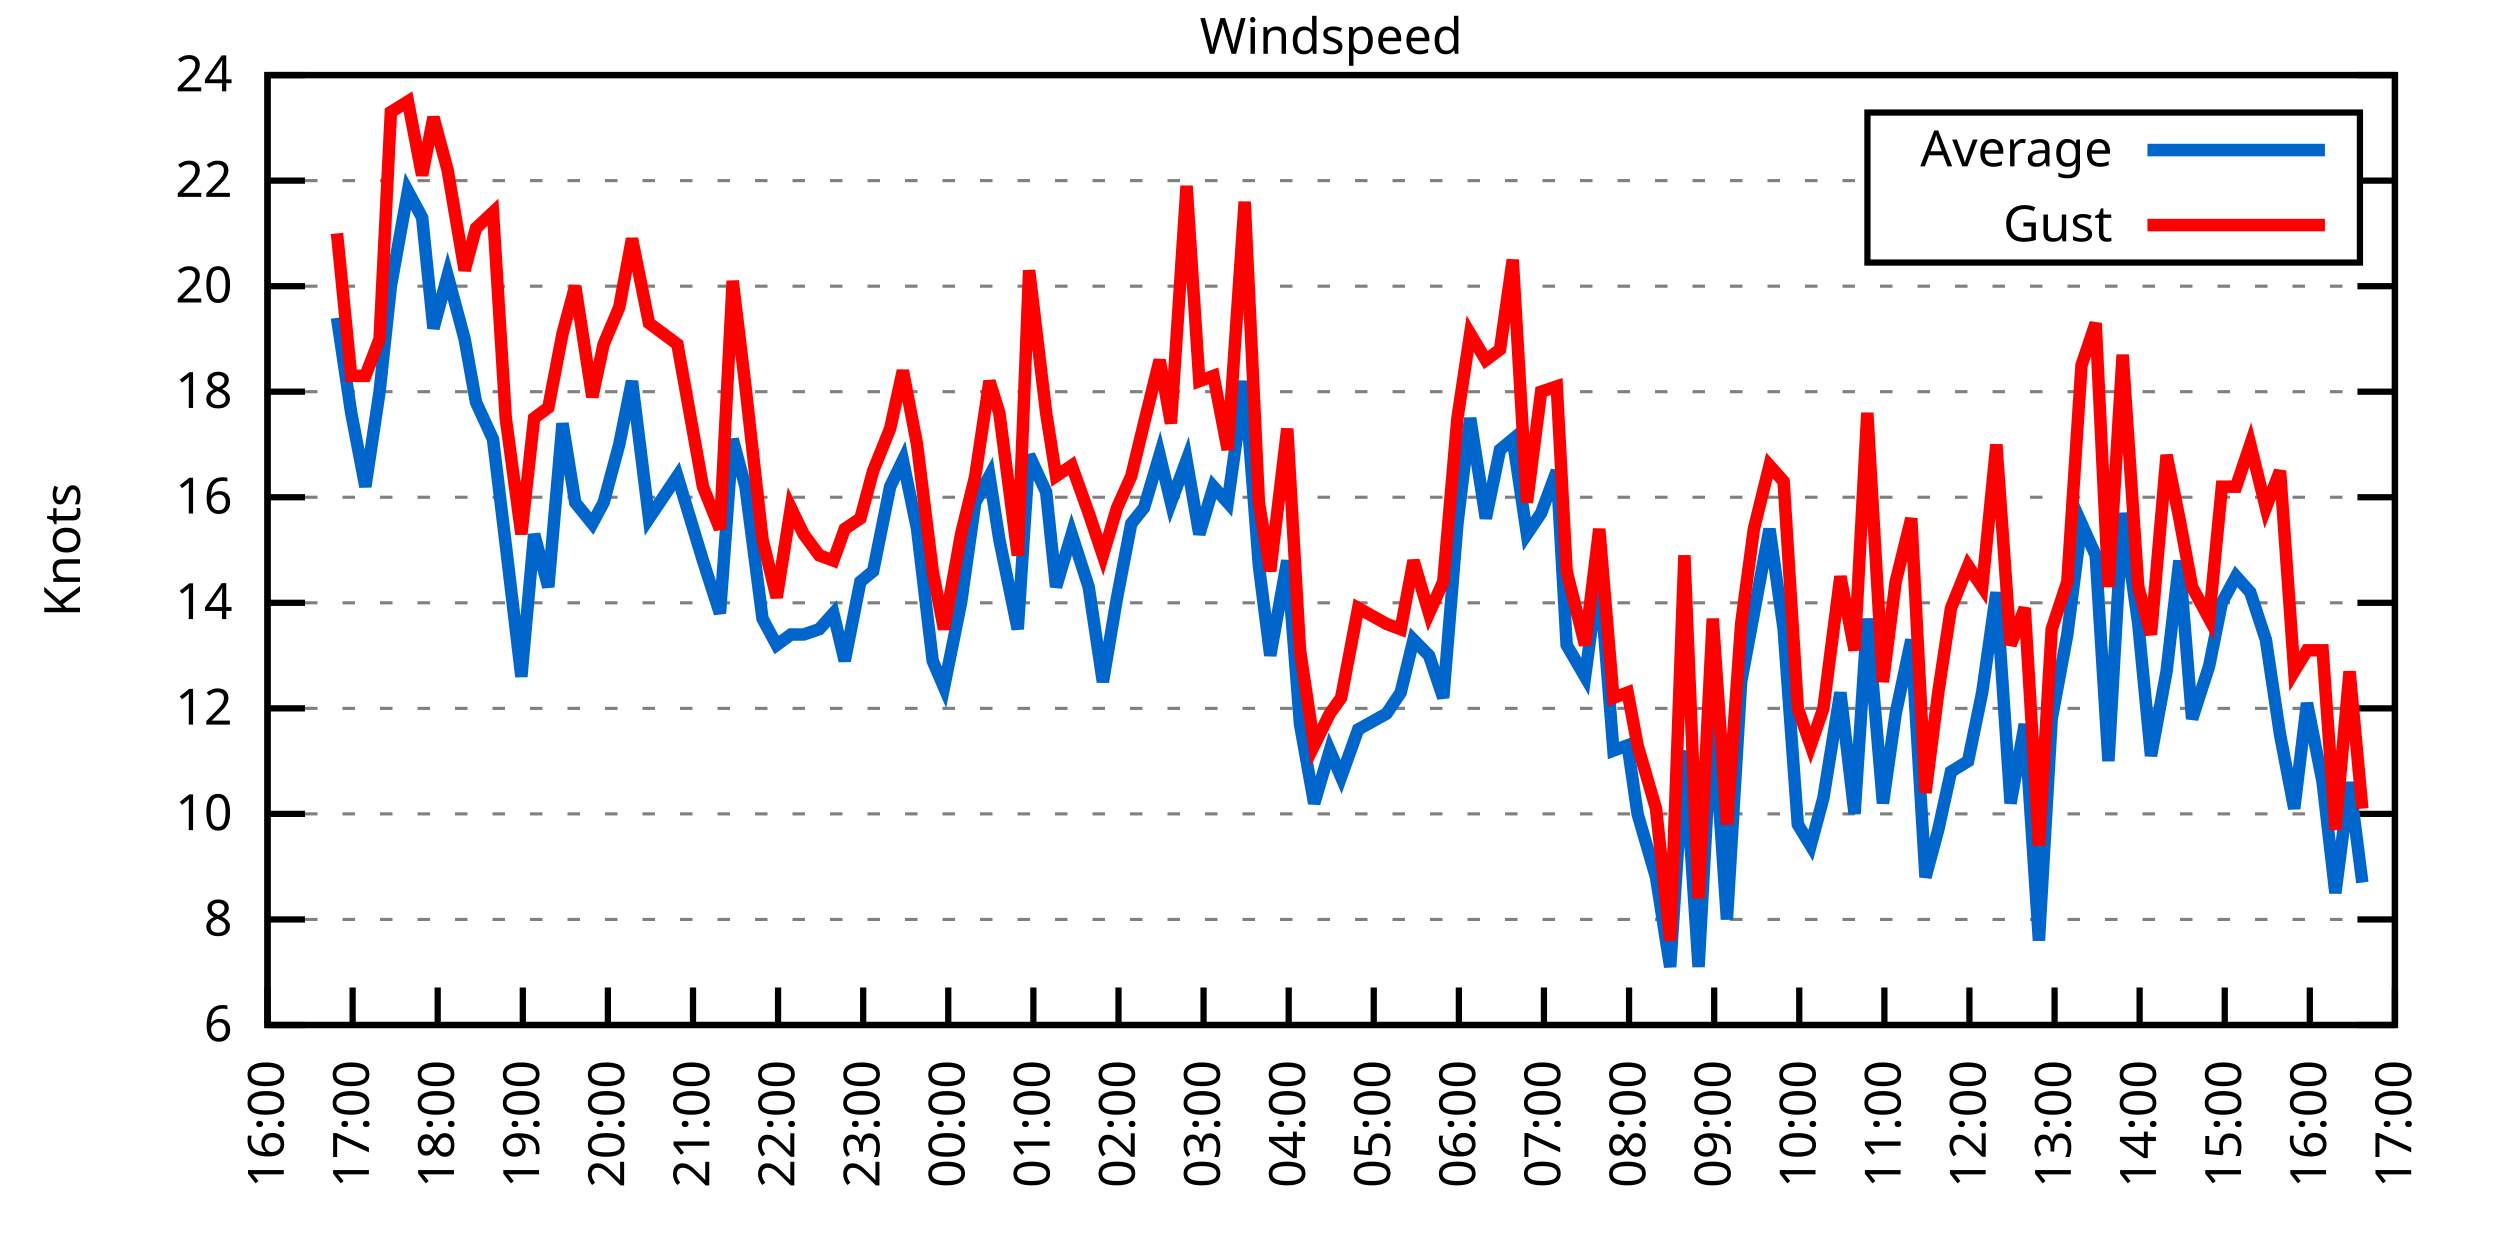
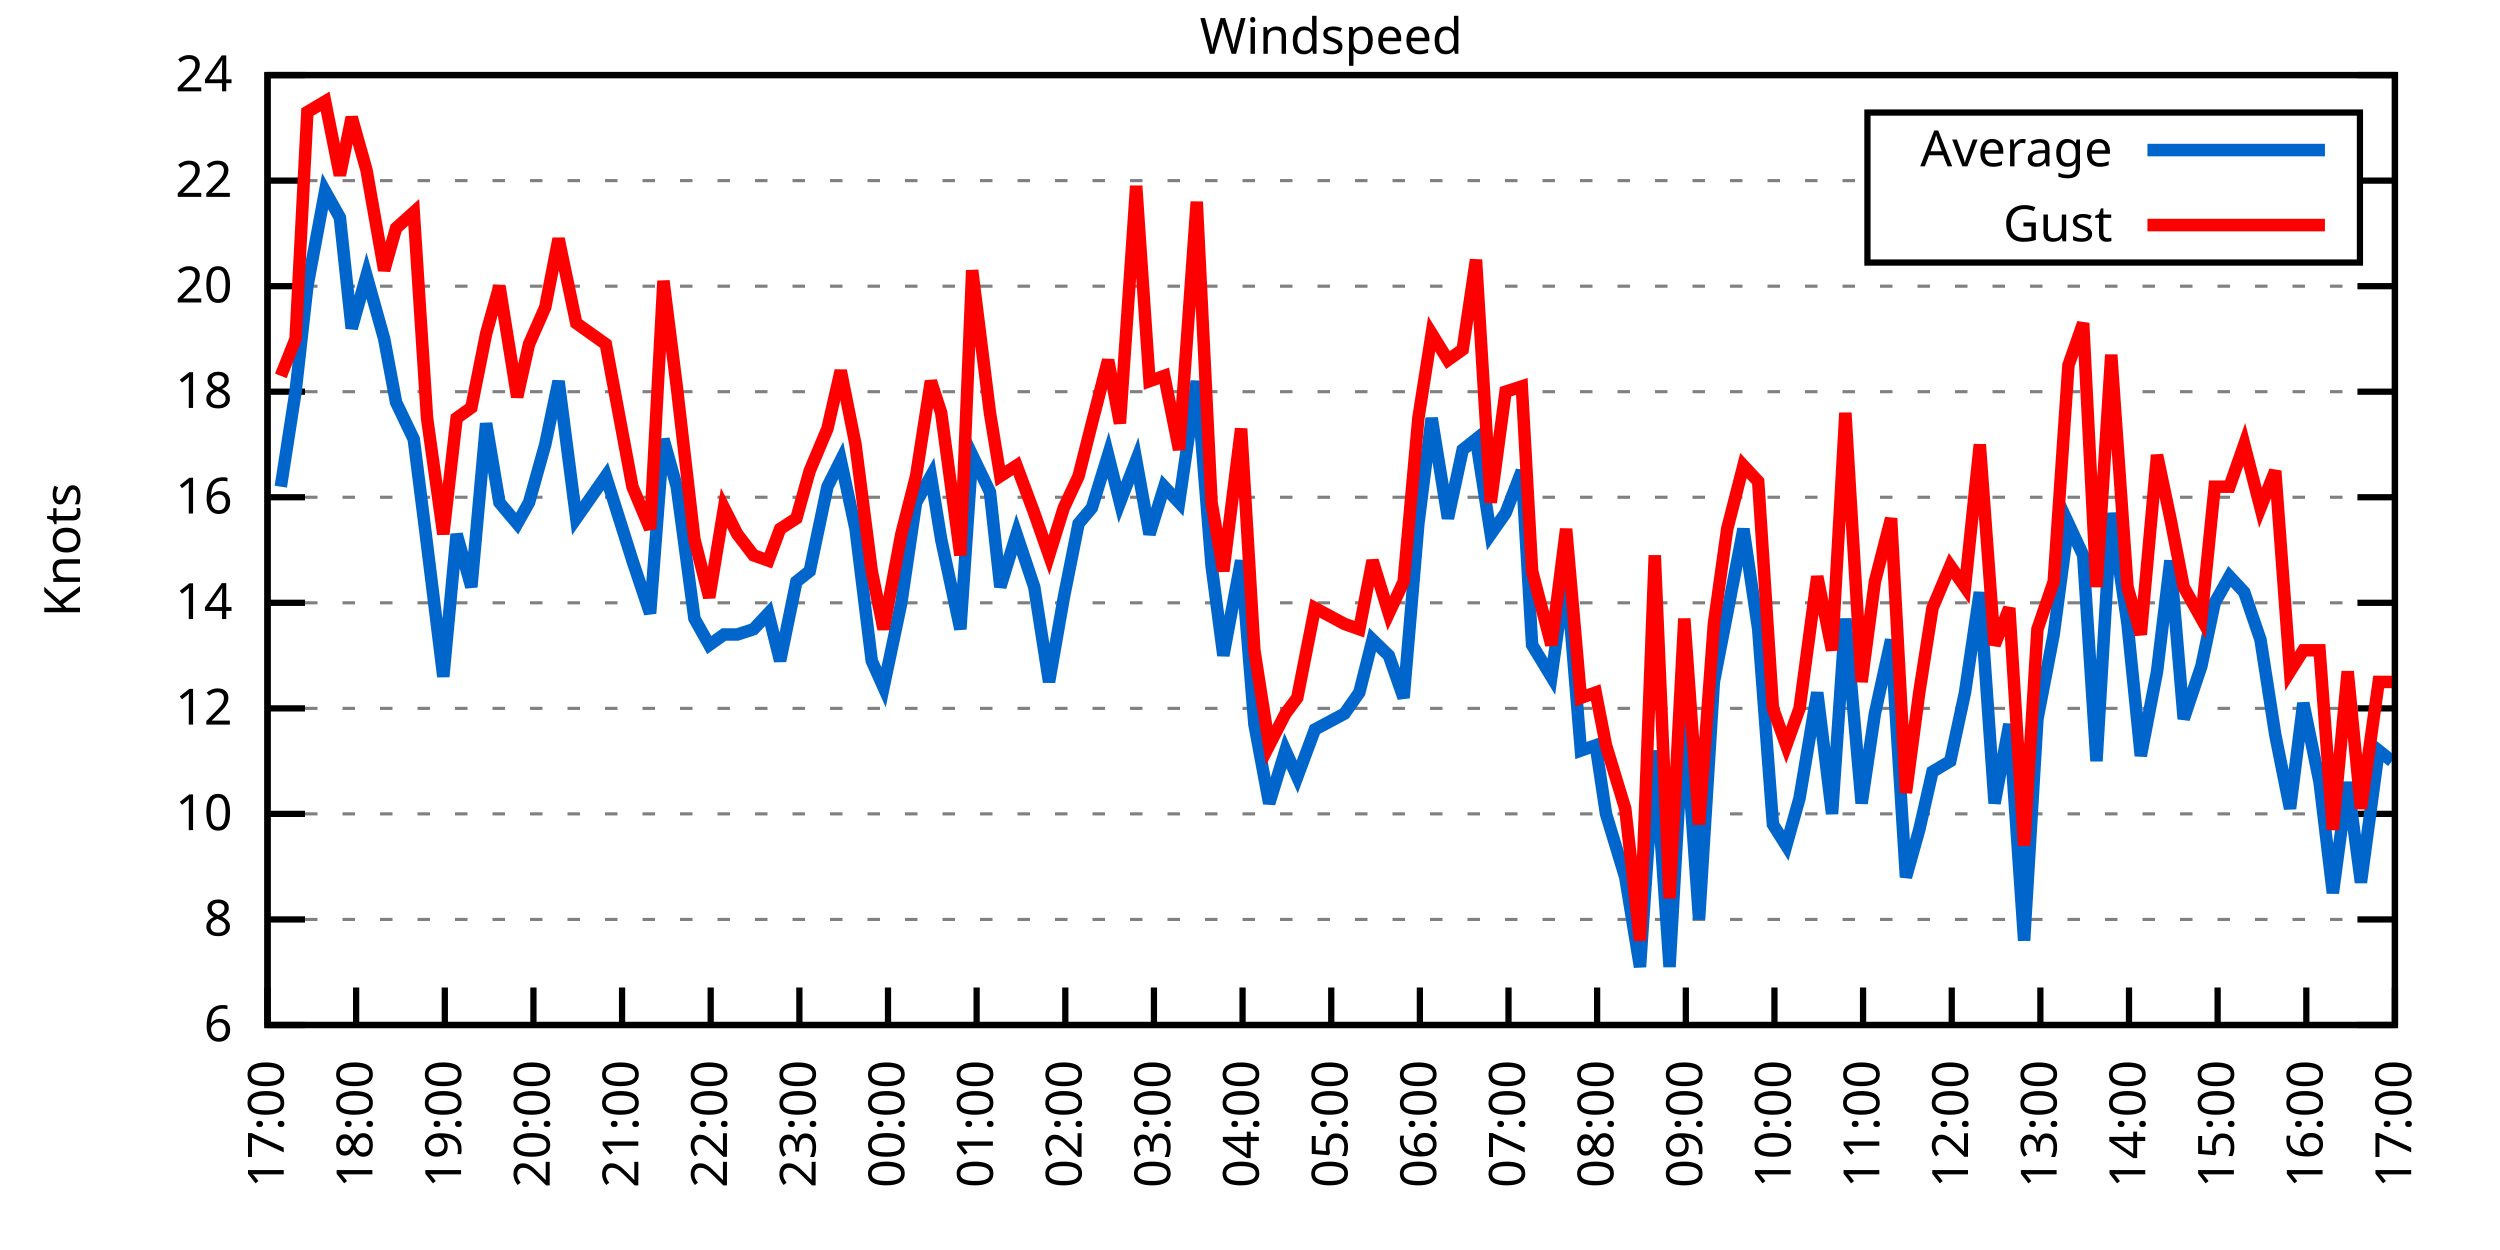
<svg xmlns="http://www.w3.org/2000/svg" xmlns:xlink="http://www.w3.org/1999/xlink" width="400" height="200" viewBox="0 0 400 200">
  <g id="gnuplot_canvas">
    <rect x="0" y="0" width="400" height="200" fill="none" />
    <defs>
      <circle id="gpDot" r="0.5" stroke-width="0.5" stroke="currentColor" />
      <path id="gpPt0" stroke-width="0.333" stroke="currentColor" d="M-1,0 h2 M0,-1 v2" />
      <path id="gpPt1" stroke-width="0.333" stroke="currentColor" d="M-1,-1 L1,1 M1,-1 L-1,1" />
      <path id="gpPt2" stroke-width="0.333" stroke="currentColor" d="M-1,0 L1,0 M0,-1 L0,1 M-1,-1 L1,1 M-1,1 L1,-1" />
      <rect id="gpPt3" stroke-width="0.333" stroke="currentColor" x="-1" y="-1" width="2" height="2" />
      <rect id="gpPt4" stroke-width="0.333" stroke="currentColor" fill="currentColor" x="-1" y="-1" width="2" height="2" />
      <circle id="gpPt5" stroke-width="0.333" stroke="currentColor" cx="0" cy="0" r="1" />
      <use xlink:href="#gpPt5" id="gpPt6" fill="currentColor" stroke="none" />
      <path id="gpPt7" stroke-width="0.333" stroke="currentColor" d="M0,-1.33 L-1.33,0.67 L1.33,0.67 z" />
      <use xlink:href="#gpPt7" id="gpPt8" fill="currentColor" stroke="none" />
      <use xlink:href="#gpPt7" id="gpPt9" stroke="currentColor" transform="rotate(180)" />
      <use xlink:href="#gpPt9" id="gpPt10" fill="currentColor" stroke="none" />
      <use xlink:href="#gpPt3" id="gpPt11" stroke="currentColor" transform="rotate(45)" />
      <use xlink:href="#gpPt11" id="gpPt12" fill="currentColor" stroke="none" />
      <path id="gpPt13" stroke-width="0.333" stroke="currentColor" d="M0,1.330 L1.265,0.411 L0.782,-1.067 L-0.782,-1.076 L-1.265,0.411 z" />
      <use xlink:href="#gpPt13" id="gpPt14" fill="currentColor" stroke="none" />
      <filter id="textbox" filterUnits="objectBoundingBox" x="0" y="0" height="1" width="1">
        <feFlood flood-color="white" flood-opacity="1" result="bgnd" />
        <feComposite in="SourceGraphic" in2="bgnd" operator="atop" />
      </filter>
      <filter id="greybox" filterUnits="objectBoundingBox" x="0" y="0" height="1" width="1">
        <feFlood flood-color="lightgrey" flood-opacity="1" result="grey" />
        <feComposite in="SourceGraphic" in2="grey" operator="atop" />
      </filter>
    </defs>
    <g fill="none" color="white" stroke="currentColor" stroke-width="1.00" stroke-linecap="butt" stroke-linejoin="miter">
</g>
    <g fill="none" color="black" stroke="currentColor" stroke-width="1.00" stroke-linecap="butt" stroke-linejoin="miter">
      <g stroke="none" shape-rendering="crispEdges">
        <polygon fill="rgb(255, 255, 255)" points="42.80,164.00 383.18,164.00 383.18,12.02 42.80,12.02 " />
      </g>
    </g>
    <g fill="none" color="black" stroke="currentColor" stroke-width="1.00" stroke-linecap="butt" stroke-linejoin="miter">
</g>
    <g fill="none" color="black" stroke="black" stroke-width="0.50" stroke-linecap="butt" stroke-linejoin="miter">
</g>
    <g fill="none" color="gray" stroke="currentColor" stroke-width="0.50" stroke-linecap="butt" stroke-linejoin="miter">
      <path stroke="gray" stroke-dasharray="2,4" class="gridline" d="M42.80,164.00 L383.19,164.00  " />
    </g>
    <g fill="none" color="gray" stroke="gray" stroke-width="1.00" stroke-linecap="butt" stroke-linejoin="miter">
</g>
    <g fill="none" color="black" stroke="currentColor" stroke-width="1.00" stroke-linecap="butt" stroke-linejoin="miter">
      <path stroke="black" d="M42.80,164.00 L48.80,164.00 M383.19,164.00 L377.19,164.00  " />
      <g transform="translate(37.20,166.60)" stroke="none" fill="black" font-family="Sans" font-size="8.00" text-anchor="end">
        <text>
          <tspan font-family="Sans"> 6</tspan>
        </text>
      </g>
    </g>
    <g fill="none" color="black" stroke="currentColor" stroke-width="1.00" stroke-linecap="butt" stroke-linejoin="miter">
</g>
    <g fill="none" color="black" stroke="black" stroke-width="0.50" stroke-linecap="butt" stroke-linejoin="miter">
</g>
    <g fill="none" color="gray" stroke="currentColor" stroke-width="0.50" stroke-linecap="butt" stroke-linejoin="miter">
      <path stroke="gray" stroke-dasharray="2,4" class="gridline" d="M42.80,147.11 L383.19,147.11  " />
    </g>
    <g fill="none" color="gray" stroke="gray" stroke-width="1.00" stroke-linecap="butt" stroke-linejoin="miter">
</g>
    <g fill="none" color="black" stroke="currentColor" stroke-width="1.00" stroke-linecap="butt" stroke-linejoin="miter">
      <path stroke="black" d="M42.80,147.11 L48.80,147.11 M383.19,147.11 L377.19,147.11  " />
      <g transform="translate(37.20,149.71)" stroke="none" fill="black" font-family="Sans" font-size="8.00" text-anchor="end">
        <text>
          <tspan font-family="Sans"> 8</tspan>
        </text>
      </g>
    </g>
    <g fill="none" color="black" stroke="currentColor" stroke-width="1.00" stroke-linecap="butt" stroke-linejoin="miter">
</g>
    <g fill="none" color="black" stroke="black" stroke-width="0.50" stroke-linecap="butt" stroke-linejoin="miter">
</g>
    <g fill="none" color="gray" stroke="currentColor" stroke-width="0.50" stroke-linecap="butt" stroke-linejoin="miter">
      <path stroke="gray" stroke-dasharray="2,4" class="gridline" d="M42.80,130.22 L383.19,130.22  " />
    </g>
    <g fill="none" color="gray" stroke="gray" stroke-width="1.00" stroke-linecap="butt" stroke-linejoin="miter">
</g>
    <g fill="none" color="black" stroke="currentColor" stroke-width="1.00" stroke-linecap="butt" stroke-linejoin="miter">
      <path stroke="black" d="M42.80,130.22 L48.80,130.22 M383.19,130.22 L377.19,130.22  " />
      <g transform="translate(37.20,132.82)" stroke="none" fill="black" font-family="Sans" font-size="8.00" text-anchor="end">
        <text>
          <tspan font-family="Sans"> 10</tspan>
        </text>
      </g>
    </g>
    <g fill="none" color="black" stroke="currentColor" stroke-width="1.00" stroke-linecap="butt" stroke-linejoin="miter">
</g>
    <g fill="none" color="black" stroke="black" stroke-width="0.50" stroke-linecap="butt" stroke-linejoin="miter">
</g>
    <g fill="none" color="gray" stroke="currentColor" stroke-width="0.50" stroke-linecap="butt" stroke-linejoin="miter">
      <path stroke="gray" stroke-dasharray="2,4" class="gridline" d="M42.80,113.34 L383.19,113.34  " />
    </g>
    <g fill="none" color="gray" stroke="gray" stroke-width="1.00" stroke-linecap="butt" stroke-linejoin="miter">
</g>
    <g fill="none" color="black" stroke="currentColor" stroke-width="1.00" stroke-linecap="butt" stroke-linejoin="miter">
      <path stroke="black" d="M42.80,113.34 L48.80,113.34 M383.19,113.34 L377.19,113.34  " />
      <g transform="translate(37.20,115.94)" stroke="none" fill="black" font-family="Sans" font-size="8.00" text-anchor="end">
        <text>
          <tspan font-family="Sans"> 12</tspan>
        </text>
      </g>
    </g>
    <g fill="none" color="black" stroke="currentColor" stroke-width="1.00" stroke-linecap="butt" stroke-linejoin="miter">
</g>
    <g fill="none" color="black" stroke="black" stroke-width="0.50" stroke-linecap="butt" stroke-linejoin="miter">
</g>
    <g fill="none" color="gray" stroke="currentColor" stroke-width="0.50" stroke-linecap="butt" stroke-linejoin="miter">
      <path stroke="gray" stroke-dasharray="2,4" class="gridline" d="M42.80,96.45 L383.19,96.45  " />
    </g>
    <g fill="none" color="gray" stroke="gray" stroke-width="1.00" stroke-linecap="butt" stroke-linejoin="miter">
</g>
    <g fill="none" color="black" stroke="currentColor" stroke-width="1.00" stroke-linecap="butt" stroke-linejoin="miter">
      <path stroke="black" d="M42.80,96.45 L48.80,96.45 M383.19,96.45 L377.19,96.45  " />
      <g transform="translate(37.20,99.05)" stroke="none" fill="black" font-family="Sans" font-size="8.00" text-anchor="end">
        <text>
          <tspan font-family="Sans"> 14</tspan>
        </text>
      </g>
    </g>
    <g fill="none" color="black" stroke="currentColor" stroke-width="1.00" stroke-linecap="butt" stroke-linejoin="miter">
</g>
    <g fill="none" color="black" stroke="black" stroke-width="0.50" stroke-linecap="butt" stroke-linejoin="miter">
</g>
    <g fill="none" color="gray" stroke="currentColor" stroke-width="0.50" stroke-linecap="butt" stroke-linejoin="miter">
      <path stroke="gray" stroke-dasharray="2,4" class="gridline" d="M42.80,79.56 L383.19,79.56  " />
    </g>
    <g fill="none" color="gray" stroke="gray" stroke-width="1.00" stroke-linecap="butt" stroke-linejoin="miter">
</g>
    <g fill="none" color="black" stroke="currentColor" stroke-width="1.00" stroke-linecap="butt" stroke-linejoin="miter">
      <path stroke="black" d="M42.80,79.56 L48.80,79.56 M383.19,79.56 L377.19,79.56  " />
      <g transform="translate(37.20,82.16)" stroke="none" fill="black" font-family="Sans" font-size="8.00" text-anchor="end">
        <text>
          <tspan font-family="Sans"> 16</tspan>
        </text>
      </g>
    </g>
    <g fill="none" color="black" stroke="currentColor" stroke-width="1.00" stroke-linecap="butt" stroke-linejoin="miter">
</g>
    <g fill="none" color="black" stroke="black" stroke-width="0.50" stroke-linecap="butt" stroke-linejoin="miter">
</g>
    <g fill="none" color="gray" stroke="currentColor" stroke-width="0.50" stroke-linecap="butt" stroke-linejoin="miter">
      <path stroke="gray" stroke-dasharray="2,4" class="gridline" d="M42.80,62.67 L383.19,62.67  " />
    </g>
    <g fill="none" color="gray" stroke="gray" stroke-width="1.00" stroke-linecap="butt" stroke-linejoin="miter">
</g>
    <g fill="none" color="black" stroke="currentColor" stroke-width="1.00" stroke-linecap="butt" stroke-linejoin="miter">
      <path stroke="black" d="M42.80,62.67 L48.80,62.67 M383.19,62.67 L377.19,62.67  " />
      <g transform="translate(37.20,65.27)" stroke="none" fill="black" font-family="Sans" font-size="8.00" text-anchor="end">
        <text>
          <tspan font-family="Sans"> 18</tspan>
        </text>
      </g>
    </g>
    <g fill="none" color="black" stroke="currentColor" stroke-width="1.00" stroke-linecap="butt" stroke-linejoin="miter">
</g>
    <g fill="none" color="black" stroke="black" stroke-width="0.50" stroke-linecap="butt" stroke-linejoin="miter">
</g>
    <g fill="none" color="gray" stroke="currentColor" stroke-width="0.50" stroke-linecap="butt" stroke-linejoin="miter">
      <path stroke="gray" stroke-dasharray="2,4" class="gridline" d="M42.80,45.79 L383.19,45.79  " />
    </g>
    <g fill="none" color="gray" stroke="gray" stroke-width="1.00" stroke-linecap="butt" stroke-linejoin="miter">
</g>
    <g fill="none" color="black" stroke="currentColor" stroke-width="1.00" stroke-linecap="butt" stroke-linejoin="miter">
      <path stroke="black" d="M42.80,45.79 L48.80,45.79 M383.19,45.79 L377.19,45.79  " />
      <g transform="translate(37.20,48.39)" stroke="none" fill="black" font-family="Sans" font-size="8.00" text-anchor="end">
        <text>
          <tspan font-family="Sans"> 20</tspan>
        </text>
      </g>
    </g>
    <g fill="none" color="black" stroke="currentColor" stroke-width="1.00" stroke-linecap="butt" stroke-linejoin="miter">
</g>
    <g fill="none" color="black" stroke="black" stroke-width="0.50" stroke-linecap="butt" stroke-linejoin="miter">
</g>
    <g fill="none" color="gray" stroke="currentColor" stroke-width="0.50" stroke-linecap="butt" stroke-linejoin="miter">
      <path stroke="gray" stroke-dasharray="2,4" class="gridline" d="M42.80,28.90 L298.79,28.90 M377.59,28.90 L383.19,28.90  " />
    </g>
    <g fill="none" color="gray" stroke="gray" stroke-width="1.00" stroke-linecap="butt" stroke-linejoin="miter">
</g>
    <g fill="none" color="black" stroke="currentColor" stroke-width="1.00" stroke-linecap="butt" stroke-linejoin="miter">
      <path stroke="black" d="M42.80,28.90 L48.80,28.90 M383.19,28.90 L377.19,28.90  " />
      <g transform="translate(37.20,31.50)" stroke="none" fill="black" font-family="Sans" font-size="8.00" text-anchor="end">
        <text>
          <tspan font-family="Sans"> 22</tspan>
        </text>
      </g>
    </g>
    <g fill="none" color="black" stroke="currentColor" stroke-width="1.00" stroke-linecap="butt" stroke-linejoin="miter">
</g>
    <g fill="none" color="black" stroke="black" stroke-width="0.50" stroke-linecap="butt" stroke-linejoin="miter">
</g>
    <g fill="none" color="gray" stroke="currentColor" stroke-width="0.50" stroke-linecap="butt" stroke-linejoin="miter">
      <path stroke="gray" stroke-dasharray="2,4" class="gridline" d="M42.80,12.01 L383.19,12.01  " />
    </g>
    <g fill="none" color="gray" stroke="gray" stroke-width="1.00" stroke-linecap="butt" stroke-linejoin="miter">
</g>
    <g fill="none" color="black" stroke="currentColor" stroke-width="1.00" stroke-linecap="butt" stroke-linejoin="miter">
      <path stroke="black" d="M42.80,12.01 L48.80,12.01 M383.19,12.01 L377.19,12.01  " />
      <g transform="translate(37.20,14.61)" stroke="none" fill="black" font-family="Sans" font-size="8.00" text-anchor="end">
        <text>
          <tspan font-family="Sans"> 24</tspan>
        </text>
      </g>
    </g>
    <g fill="none" color="black" stroke="currentColor" stroke-width="1.00" stroke-linecap="butt" stroke-linejoin="miter">
      <path stroke="black" d="M42.80,164.00 L42.80,158.00  " />
      <g transform="translate(45.40,169.60) rotate(270.00)" stroke="none" fill="black" font-family="Sans" font-size="8.00" text-anchor="end">
        <text>
-           <tspan font-family="Sans">16:00</tspan>
-         </text>
-       </g>
-     </g>
-     <g fill="none" color="black" stroke="currentColor" stroke-width="1.00" stroke-linecap="butt" stroke-linejoin="miter">
-       <path stroke="black" d="M56.42,164.00 L56.42,158.00  " />
-       <g transform="translate(59.02,169.60) rotate(270.00)" stroke="none" fill="black" font-family="Sans" font-size="8.00" text-anchor="end">
-         <text>
          <tspan font-family="Sans">17:00</tspan>
        </text>
      </g>
    </g>
    <g fill="none" color="black" stroke="currentColor" stroke-width="1.00" stroke-linecap="butt" stroke-linejoin="miter">
-       <path stroke="black" d="M70.03,164.00 L70.03,158.00  " />
-       <g transform="translate(72.63,169.60) rotate(270.00)" stroke="none" fill="black" font-family="Sans" font-size="8.00" text-anchor="end">
+       <path stroke="black" d="M56.98,164.00 L56.98,158.00  " />
+       <g transform="translate(59.58,169.60) rotate(270.00)" stroke="none" fill="black" font-family="Sans" font-size="8.00" text-anchor="end">
        <text>
          <tspan font-family="Sans">18:00</tspan>
        </text>
      </g>
    </g>
    <g fill="none" color="black" stroke="currentColor" stroke-width="1.00" stroke-linecap="butt" stroke-linejoin="miter">
-       <path stroke="black" d="M83.65,164.00 L83.65,158.00  " />
-       <g transform="translate(86.25,169.60) rotate(270.00)" stroke="none" fill="black" font-family="Sans" font-size="8.00" text-anchor="end">
+       <path stroke="black" d="M71.17,164.00 L71.17,158.00  " />
+       <g transform="translate(73.77,169.60) rotate(270.00)" stroke="none" fill="black" font-family="Sans" font-size="8.00" text-anchor="end">
        <text>
          <tspan font-family="Sans">19:00</tspan>
        </text>
      </g>
    </g>
    <g fill="none" color="black" stroke="currentColor" stroke-width="1.00" stroke-linecap="butt" stroke-linejoin="miter">
-       <path stroke="black" d="M97.26,164.00 L97.26,158.00  " />
-       <g transform="translate(99.86,169.60) rotate(270.00)" stroke="none" fill="black" font-family="Sans" font-size="8.00" text-anchor="end">
+       <path stroke="black" d="M85.35,164.00 L85.35,158.00  " />
+       <g transform="translate(87.95,169.60) rotate(270.00)" stroke="none" fill="black" font-family="Sans" font-size="8.00" text-anchor="end">
        <text>
          <tspan font-family="Sans">20:00</tspan>
        </text>
      </g>
    </g>
    <g fill="none" color="black" stroke="currentColor" stroke-width="1.00" stroke-linecap="butt" stroke-linejoin="miter">
-       <path stroke="black" d="M110.88,164.00 L110.88,158.00  " />
-       <g transform="translate(113.48,169.60) rotate(270.00)" stroke="none" fill="black" font-family="Sans" font-size="8.00" text-anchor="end">
+       <path stroke="black" d="M99.53,164.00 L99.53,158.00  " />
+       <g transform="translate(102.13,169.60) rotate(270.00)" stroke="none" fill="black" font-family="Sans" font-size="8.00" text-anchor="end">
        <text>
          <tspan font-family="Sans">21:00</tspan>
        </text>
      </g>
    </g>
    <g fill="none" color="black" stroke="currentColor" stroke-width="1.00" stroke-linecap="butt" stroke-linejoin="miter">
-       <path stroke="black" d="M124.49,164.00 L124.49,158.00  " />
-       <g transform="translate(127.09,169.60) rotate(270.00)" stroke="none" fill="black" font-family="Sans" font-size="8.00" text-anchor="end">
+       <path stroke="black" d="M113.71,164.00 L113.71,158.00  " />
+       <g transform="translate(116.31,169.60) rotate(270.00)" stroke="none" fill="black" font-family="Sans" font-size="8.00" text-anchor="end">
        <text>
          <tspan font-family="Sans">22:00</tspan>
        </text>
      </g>
    </g>
    <g fill="none" color="black" stroke="currentColor" stroke-width="1.00" stroke-linecap="butt" stroke-linejoin="miter">
-       <path stroke="black" d="M138.11,164.00 L138.11,158.00  " />
-       <g transform="translate(140.71,169.60) rotate(270.00)" stroke="none" fill="black" font-family="Sans" font-size="8.00" text-anchor="end">
+       <path stroke="black" d="M127.90,164.00 L127.90,158.00  " />
+       <g transform="translate(130.50,169.60) rotate(270.00)" stroke="none" fill="black" font-family="Sans" font-size="8.00" text-anchor="end">
        <text>
          <tspan font-family="Sans">23:00</tspan>
        </text>
      </g>
    </g>
    <g fill="none" color="black" stroke="currentColor" stroke-width="1.00" stroke-linecap="butt" stroke-linejoin="miter">
-       <path stroke="black" d="M151.72,164.00 L151.72,158.00  " />
-       <g transform="translate(154.32,169.60) rotate(270.00)" stroke="none" fill="black" font-family="Sans" font-size="8.00" text-anchor="end">
+       <path stroke="black" d="M142.08,164.00 L142.08,158.00  " />
+       <g transform="translate(144.68,169.60) rotate(270.00)" stroke="none" fill="black" font-family="Sans" font-size="8.00" text-anchor="end">
        <text>
          <tspan font-family="Sans">00:00</tspan>
        </text>
      </g>
    </g>
    <g fill="none" color="black" stroke="currentColor" stroke-width="1.00" stroke-linecap="butt" stroke-linejoin="miter">
-       <path stroke="black" d="M165.34,164.00 L165.34,158.00  " />
-       <g transform="translate(167.94,169.60) rotate(270.00)" stroke="none" fill="black" font-family="Sans" font-size="8.00" text-anchor="end">
+       <path stroke="black" d="M156.26,164.00 L156.26,158.00  " />
+       <g transform="translate(158.86,169.60) rotate(270.00)" stroke="none" fill="black" font-family="Sans" font-size="8.00" text-anchor="end">
        <text>
          <tspan font-family="Sans">01:00</tspan>
        </text>
      </g>
    </g>
    <g fill="none" color="black" stroke="currentColor" stroke-width="1.00" stroke-linecap="butt" stroke-linejoin="miter">
-       <path stroke="black" d="M178.96,164.00 L178.96,158.00  " />
-       <g transform="translate(181.56,169.60) rotate(270.00)" stroke="none" fill="black" font-family="Sans" font-size="8.00" text-anchor="end">
+       <path stroke="black" d="M170.45,164.00 L170.45,158.00  " />
+       <g transform="translate(173.05,169.60) rotate(270.00)" stroke="none" fill="black" font-family="Sans" font-size="8.00" text-anchor="end">
        <text>
          <tspan font-family="Sans">02:00</tspan>
        </text>
      </g>
    </g>
    <g fill="none" color="black" stroke="currentColor" stroke-width="1.00" stroke-linecap="butt" stroke-linejoin="miter">
-       <path stroke="black" d="M192.57,164.00 L192.57,158.00  " />
-       <g transform="translate(195.17,169.60) rotate(270.00)" stroke="none" fill="black" font-family="Sans" font-size="8.00" text-anchor="end">
+       <path stroke="black" d="M184.63,164.00 L184.63,158.00  " />
+       <g transform="translate(187.23,169.60) rotate(270.00)" stroke="none" fill="black" font-family="Sans" font-size="8.00" text-anchor="end">
        <text>
          <tspan font-family="Sans">03:00</tspan>
        </text>
      </g>
    </g>
    <g fill="none" color="black" stroke="currentColor" stroke-width="1.00" stroke-linecap="butt" stroke-linejoin="miter">
-       <path stroke="black" d="M206.19,164.00 L206.19,158.00  " />
-       <g transform="translate(208.79,169.60) rotate(270.00)" stroke="none" fill="black" font-family="Sans" font-size="8.00" text-anchor="end">
+       <path stroke="black" d="M198.81,164.00 L198.81,158.00  " />
+       <g transform="translate(201.41,169.60) rotate(270.00)" stroke="none" fill="black" font-family="Sans" font-size="8.00" text-anchor="end">
        <text>
          <tspan font-family="Sans">04:00</tspan>
        </text>
      </g>
    </g>
    <g fill="none" color="black" stroke="currentColor" stroke-width="1.00" stroke-linecap="butt" stroke-linejoin="miter">
-       <path stroke="black" d="M219.80,164.00 L219.80,158.00  " />
-       <g transform="translate(222.40,169.60) rotate(270.00)" stroke="none" fill="black" font-family="Sans" font-size="8.00" text-anchor="end">
+       <path stroke="black" d="M213.00,164.00 L213.00,158.00  " />
+       <g transform="translate(215.60,169.60) rotate(270.00)" stroke="none" fill="black" font-family="Sans" font-size="8.00" text-anchor="end">
        <text>
          <tspan font-family="Sans">05:00</tspan>
        </text>
      </g>
    </g>
    <g fill="none" color="black" stroke="currentColor" stroke-width="1.00" stroke-linecap="butt" stroke-linejoin="miter">
-       <path stroke="black" d="M233.42,164.00 L233.42,158.00  " />
-       <g transform="translate(236.02,169.60) rotate(270.00)" stroke="none" fill="black" font-family="Sans" font-size="8.00" text-anchor="end">
+       <path stroke="black" d="M227.18,164.00 L227.18,158.00  " />
+       <g transform="translate(229.78,169.60) rotate(270.00)" stroke="none" fill="black" font-family="Sans" font-size="8.00" text-anchor="end">
        <text>
          <tspan font-family="Sans">06:00</tspan>
        </text>
      </g>
    </g>
    <g fill="none" color="black" stroke="currentColor" stroke-width="1.00" stroke-linecap="butt" stroke-linejoin="miter">
-       <path stroke="black" d="M247.03,164.00 L247.03,158.00  " />
-       <g transform="translate(249.63,169.60) rotate(270.00)" stroke="none" fill="black" font-family="Sans" font-size="8.00" text-anchor="end">
+       <path stroke="black" d="M241.36,164.00 L241.36,158.00  " />
+       <g transform="translate(243.96,169.60) rotate(270.00)" stroke="none" fill="black" font-family="Sans" font-size="8.00" text-anchor="end">
        <text>
          <tspan font-family="Sans">07:00</tspan>
        </text>
      </g>
    </g>
    <g fill="none" color="black" stroke="currentColor" stroke-width="1.00" stroke-linecap="butt" stroke-linejoin="miter">
-       <path stroke="black" d="M260.65,164.00 L260.65,158.00  " />
-       <g transform="translate(263.25,169.60) rotate(270.00)" stroke="none" fill="black" font-family="Sans" font-size="8.00" text-anchor="end">
+       <path stroke="black" d="M255.54,164.00 L255.54,158.00  " />
+       <g transform="translate(258.14,169.60) rotate(270.00)" stroke="none" fill="black" font-family="Sans" font-size="8.00" text-anchor="end">
        <text>
          <tspan font-family="Sans">08:00</tspan>
        </text>
      </g>
    </g>
    <g fill="none" color="black" stroke="currentColor" stroke-width="1.00" stroke-linecap="butt" stroke-linejoin="miter">
-       <path stroke="black" d="M274.27,164.00 L274.27,158.00  " />
-       <g transform="translate(276.87,169.60) rotate(270.00)" stroke="none" fill="black" font-family="Sans" font-size="8.00" text-anchor="end">
+       <path stroke="black" d="M269.73,164.00 L269.73,158.00  " />
+       <g transform="translate(272.33,169.60) rotate(270.00)" stroke="none" fill="black" font-family="Sans" font-size="8.00" text-anchor="end">
        <text>
          <tspan font-family="Sans">09:00</tspan>
        </text>
      </g>
    </g>
    <g fill="none" color="black" stroke="currentColor" stroke-width="1.00" stroke-linecap="butt" stroke-linejoin="miter">
-       <path stroke="black" d="M287.88,164.00 L287.88,158.00  " />
-       <g transform="translate(290.48,169.60) rotate(270.00)" stroke="none" fill="black" font-family="Sans" font-size="8.00" text-anchor="end">
+       <path stroke="black" d="M283.91,164.00 L283.91,158.00  " />
+       <g transform="translate(286.51,169.60) rotate(270.00)" stroke="none" fill="black" font-family="Sans" font-size="8.00" text-anchor="end">
        <text>
          <tspan font-family="Sans">10:00</tspan>
        </text>
      </g>
    </g>
    <g fill="none" color="black" stroke="currentColor" stroke-width="1.00" stroke-linecap="butt" stroke-linejoin="miter">
-       <path stroke="black" d="M301.50,164.00 L301.50,158.00  " />
-       <g transform="translate(304.10,169.60) rotate(270.00)" stroke="none" fill="black" font-family="Sans" font-size="8.00" text-anchor="end">
+       <path stroke="black" d="M298.09,164.00 L298.09,158.00  " />
+       <g transform="translate(300.69,169.60) rotate(270.00)" stroke="none" fill="black" font-family="Sans" font-size="8.00" text-anchor="end">
        <text>
          <tspan font-family="Sans">11:00</tspan>
        </text>
      </g>
    </g>
    <g fill="none" color="black" stroke="currentColor" stroke-width="1.00" stroke-linecap="butt" stroke-linejoin="miter">
-       <path stroke="black" d="M315.11,164.00 L315.11,158.00  " />
-       <g transform="translate(317.71,169.60) rotate(270.00)" stroke="none" fill="black" font-family="Sans" font-size="8.00" text-anchor="end">
+       <path stroke="black" d="M312.28,164.00 L312.28,158.00  " />
+       <g transform="translate(314.88,169.60) rotate(270.00)" stroke="none" fill="black" font-family="Sans" font-size="8.00" text-anchor="end">
        <text>
          <tspan font-family="Sans">12:00</tspan>
        </text>
      </g>
    </g>
    <g fill="none" color="black" stroke="currentColor" stroke-width="1.00" stroke-linecap="butt" stroke-linejoin="miter">
-       <path stroke="black" d="M328.73,164.00 L328.73,158.00  " />
-       <g transform="translate(331.33,169.60) rotate(270.00)" stroke="none" fill="black" font-family="Sans" font-size="8.00" text-anchor="end">
+       <path stroke="black" d="M326.46,164.00 L326.46,158.00  " />
+       <g transform="translate(329.06,169.60) rotate(270.00)" stroke="none" fill="black" font-family="Sans" font-size="8.00" text-anchor="end">
        <text>
          <tspan font-family="Sans">13:00</tspan>
        </text>
      </g>
    </g>
    <g fill="none" color="black" stroke="currentColor" stroke-width="1.00" stroke-linecap="butt" stroke-linejoin="miter">
-       <path stroke="black" d="M342.34,164.00 L342.34,158.00  " />
-       <g transform="translate(344.94,169.60) rotate(270.00)" stroke="none" fill="black" font-family="Sans" font-size="8.00" text-anchor="end">
+       <path stroke="black" d="M340.64,164.00 L340.64,158.00  " />
+       <g transform="translate(343.24,169.60) rotate(270.00)" stroke="none" fill="black" font-family="Sans" font-size="8.00" text-anchor="end">
        <text>
          <tspan font-family="Sans">14:00</tspan>
        </text>
      </g>
    </g>
    <g fill="none" color="black" stroke="currentColor" stroke-width="1.00" stroke-linecap="butt" stroke-linejoin="miter">
-       <path stroke="black" d="M355.96,164.00 L355.96,158.00  " />
-       <g transform="translate(358.56,169.60) rotate(270.00)" stroke="none" fill="black" font-family="Sans" font-size="8.00" text-anchor="end">
+       <path stroke="black" d="M354.82,164.00 L354.82,158.00  " />
+       <g transform="translate(357.42,169.60) rotate(270.00)" stroke="none" fill="black" font-family="Sans" font-size="8.00" text-anchor="end">
        <text>
          <tspan font-family="Sans">15:00</tspan>
        </text>
      </g>
    </g>
    <g fill="none" color="black" stroke="currentColor" stroke-width="1.00" stroke-linecap="butt" stroke-linejoin="miter">
-       <path stroke="black" d="M369.57,164.00 L369.57,158.00  " />
-       <g transform="translate(372.17,169.60) rotate(270.00)" stroke="none" fill="black" font-family="Sans" font-size="8.00" text-anchor="end">
+       <path stroke="black" d="M369.01,164.00 L369.01,158.00  " />
+       <g transform="translate(371.61,169.60) rotate(270.00)" stroke="none" fill="black" font-family="Sans" font-size="8.00" text-anchor="end">
        <text>
          <tspan font-family="Sans">16:00</tspan>
        </text>
      </g>
    </g>
    <g fill="none" color="black" stroke="currentColor" stroke-width="1.00" stroke-linecap="butt" stroke-linejoin="miter">
      <path stroke="black" d="M383.19,164.00 L383.19,158.00  " />
      <g transform="translate(385.79,169.60) rotate(270.00)" stroke="none" fill="black" font-family="Sans" font-size="8.00" text-anchor="end">
        <text>
          <tspan font-family="Sans">17:00</tspan>
        </text>
      </g>
    </g>
    <g fill="none" color="black" stroke="currentColor" stroke-width="1.00" stroke-linecap="butt" stroke-linejoin="miter">
</g>
    <g fill="none" color="black" stroke="currentColor" stroke-width="1.00" stroke-linecap="butt" stroke-linejoin="miter">
      <path stroke="black" d="M42.80,12.01 L42.80,164.00 L383.19,164.00 L383.19,12.01 L42.80,12.01 Z  " />
    </g>
    <g fill="none" color="black" stroke="currentColor" stroke-width="1.00" stroke-linecap="butt" stroke-linejoin="miter">
</g>
    <g fill="none" color="black" stroke="currentColor" stroke-width="1.00" stroke-linecap="butt" stroke-linejoin="miter">
      <path stroke="black" d="M298.79,42.01 L298.79,18.01 L377.59,18.01 L377.59,42.01 L298.79,42.01 Z  " />
    </g>
    <g id="Windspeed_plot_1">
      <g fill="none" color="white" stroke="black" stroke-width="2.00" stroke-linecap="butt" stroke-linejoin="miter">
</g>
      <g fill="none" color="black" stroke="currentColor" stroke-width="2.00" stroke-linecap="butt" stroke-linejoin="miter">
        <g transform="translate(337.99,26.61)" stroke="none" fill="black" font-family="Sans" font-size="8.00" text-anchor="end">
          <text>
            <tspan font-family="Sans">Average</tspan>
          </text>
        </g>
      </g>
      <g fill="none" color="black" stroke="currentColor" stroke-width="2.00" stroke-linecap="butt" stroke-linejoin="miter">
-         <path stroke="rgb(  0, 102, 204)" d="M343.59,24.01 L371.99,24.01 M53.92,50.85 L56.19,66.05 L58.46,77.87 L60.73,62.67 L62.54,45.79 L65.27,30.59   L67.54,34.81 L69.35,52.54 L71.62,44.10 L74.34,54.23 L76.16,64.36 L78.88,70.27 L80.92,87.16 L83.42,108.27   L85.46,85.47 L87.73,93.92 L90.00,67.74 L92.04,80.41 L94.77,83.78 L96.58,80.41 L99.08,71.12 L101.12,60.98   L103.84,82.94 L108.38,76.18 L112.47,89.69 L115.19,98.14 L117.23,70.27 L119.27,77.87 L122.00,98.98 L124.27,103.20   L126.54,101.52 L128.58,101.52 L131.07,100.67 L133.34,98.14 L135.16,105.74 L137.66,93.07 L139.70,91.38 L142.42,77.87   L144.46,73.65 L146.73,84.63 L149.23,105.74 L151.04,109.96 L153.77,96.45 L156.04,80.41 L158.31,76.18 L159.89,86.32   L162.84,100.67 L164.66,72.81 L167.38,78.72 L168.97,93.92 L171.47,85.47 L174.19,93.92 L176.46,109.11 L178.73,95.60   L181.00,83.78 L183.04,81.25 L185.54,72.81 L187.35,80.41 L189.85,73.65 L191.89,85.47 L194.16,77.87 L196.43,80.41   L199.15,60.98 L201.42,90.54 L203.24,104.89 L205.96,89.69 L208.00,115.87 L210.27,128.54 L212.77,120.09 L214.58,124.31   L217.31,116.71 L221.85,114.18 L224.11,110.80 L226.16,102.36 L228.65,104.89 L230.92,111.65 L233.19,83.78 L235.23,66.90   L237.73,82.94 L240.00,71.96 L242.04,70.27 L244.31,85.47 L246.58,82.09 L249.08,75.34 L250.66,103.20 L253.61,108.27   L255.88,91.38 L258.15,120.09 L260.42,119.25 L262.01,130.22 L264.96,140.36 L267.23,154.71 L269.50,120.09 L271.77,154.71   L274.04,113.34 L276.31,147.11 L278.58,109.11 L280.62,98.14 L283.12,84.63 L285.38,100.67 L287.65,131.91 L289.70,135.29   L291.74,127.69 L294.46,110.80 L296.73,130.22 L298.77,98.98 L301.27,128.54 L303.31,114.18 L305.81,102.36 L308.08,140.36   L310.12,132.76 L312.16,123.47 L314.89,121.78 L317.15,110.80 L319.42,94.76 L321.69,128.54 L323.96,115.87 L326.23,150.49   L328.27,115.03 L330.77,101.52 L333.04,83.78 L335.31,88.85 L337.35,121.78 L339.62,82.09 L342.12,99.83 L344.16,120.94   L346.65,107.43 L348.70,89.69 L350.74,115.03 L353.46,106.58 L355.50,96.45 L357.77,92.23 L360.04,94.76 L362.54,102.36   L364.81,117.56 L367.08,129.38 L369.12,112.49 L371.62,125.16 L373.66,142.89 L375.93,125.16 L377.97,141.20  " />
+         <path stroke="rgb(  0, 102, 204)" d="M343.59,24.01 L371.99,24.01 M44.93,77.87 L47.29,62.67 L49.18,45.79 L52.02,30.59 L54.38,34.81 L56.27,52.54   L58.64,44.10 L61.47,54.23 L63.37,64.36 L66.20,70.27 L68.33,87.16 L70.93,108.27 L73.06,85.47 L75.42,93.92   L77.78,67.74 L79.91,80.41 L82.75,83.78 L84.64,80.41 L87.24,71.12 L89.37,60.98 L92.20,82.94 L96.93,76.18   L101.19,89.69 L104.02,98.14 L106.15,70.27 L108.28,77.87 L111.11,98.98 L113.48,103.20 L115.84,101.52 L117.97,101.52   L120.57,100.67 L122.93,98.14 L124.82,105.74 L127.42,93.07 L129.55,91.38 L132.39,77.87 L134.52,73.65 L136.88,84.63   L139.48,105.74 L141.37,109.96 L144.21,96.45 L146.57,80.41 L148.94,76.18 L150.59,86.32 L153.66,100.67 L155.55,72.81   L158.39,78.72 L160.05,93.92 L162.65,85.47 L165.48,93.92 L167.85,109.11 L170.21,95.60 L172.57,83.78 L174.70,81.25   L177.30,72.81 L179.19,80.41 L181.79,73.65 L183.92,85.47 L186.28,77.87 L188.65,80.41 L191.48,60.98 L193.85,90.54   L195.74,104.89 L198.58,89.69 L200.70,115.87 L203.07,128.54 L205.67,120.09 L207.56,124.31 L210.39,116.71 L215.12,114.18   L217.49,110.80 L219.61,102.36 L222.21,104.89 L224.58,111.65 L226.94,83.78 L229.07,66.90 L231.67,82.94 L234.03,71.96   L236.16,70.27 L238.52,85.47 L240.89,82.09 L243.49,75.34 L245.14,103.20 L248.22,108.27 L250.58,91.38 L252.94,120.09   L255.31,119.25 L256.96,130.22 L260.04,140.36 L262.40,154.71 L264.76,120.09 L267.13,154.71 L269.49,113.34 L271.85,147.11   L274.22,109.11 L276.35,98.14 L278.95,84.63 L281.31,100.67 L283.67,131.91 L285.80,135.29 L287.93,127.69 L290.76,110.80   L293.13,130.22 L295.26,98.98 L297.86,128.54 L299.98,114.18 L302.58,102.36 L304.95,140.36 L307.08,132.76 L309.20,123.47   L312.04,121.78 L314.40,110.80 L316.77,94.76 L319.13,128.54 L321.49,115.87 L323.86,150.49 L325.99,115.03 L328.59,101.52   L330.95,83.78 L333.31,88.85 L335.44,121.78 L337.80,82.09 L340.40,99.83 L342.53,120.94 L345.13,107.43 L347.26,89.69   L349.39,115.03 L352.22,106.58 L354.35,96.45 L356.72,92.23 L359.08,94.76 L361.68,102.36 L364.04,117.56 L366.41,129.38   L368.53,112.49 L371.13,125.16 L373.26,142.89 L375.63,125.16 L377.75,141.20 L380.59,120.09 L382.72,121.78  " />
      </g>
    </g>
    <g id="Windspeed_plot_2">
      <g fill="none" color="black" stroke="currentColor" stroke-width="2.00" stroke-linecap="butt" stroke-linejoin="miter">
        <g transform="translate(337.99,38.61)" stroke="none" fill="black" font-family="Sans" font-size="8.00" text-anchor="end">
          <text>
            <tspan font-family="Sans">Gust</tspan>
          </text>
        </g>
      </g>
      <g fill="none" color="black" stroke="currentColor" stroke-width="2.00" stroke-linecap="butt" stroke-linejoin="miter">
-         <path stroke="rgb(255,   0,   0)" d="M343.59,36.01 L371.99,36.01 M53.92,37.34 L56.19,60.14 L58.46,60.14 L60.73,54.23 L62.54,17.92 L65.27,16.23   L67.54,28.05 L69.35,18.77 L71.62,27.21 L74.34,43.25 L76.16,36.50 L78.88,33.96 L80.92,66.90 L83.42,85.47   L85.46,66.90 L87.73,65.21 L90.00,53.39 L92.04,45.79 L94.77,63.52 L96.58,55.07 L99.08,49.16 L101.12,38.19   L103.84,51.70 L108.38,55.07 L112.47,77.87 L115.19,84.63 L117.23,44.94 L119.27,61.83 L122.00,86.32 L124.27,95.60   L126.54,81.25 L128.58,85.47 L131.07,88.85 L133.34,89.69 L135.16,84.63 L137.66,82.94 L139.70,75.34 L142.42,68.58   L144.46,59.30 L146.73,71.12 L149.23,91.38 L151.04,100.67 L153.77,85.47 L156.04,76.18 L158.31,60.98 L159.89,66.05   L162.84,88.85 L164.66,43.25 L167.38,66.05 L168.97,76.18 L171.47,74.49 L174.19,82.09 L176.46,88.85 L178.73,81.25   L181.00,76.18 L183.04,67.74 L185.54,57.61 L187.35,67.74 L189.85,29.74 L191.89,60.98 L194.16,60.14 L196.43,71.96   L199.15,32.28 L201.42,80.41 L203.24,91.38 L205.96,68.58 L208.00,104.05 L210.27,119.25 L212.77,114.18 L214.58,111.65   L217.31,97.29 L221.85,99.83 L224.11,100.67 L226.16,89.69 L228.65,98.14 L230.92,93.07 L233.19,66.90 L235.23,53.39   L237.73,57.61 L240.00,55.92 L242.04,41.56 L244.31,80.41 L246.58,62.67 L249.08,61.83 L250.66,91.38 L253.61,103.20   L255.88,84.63 L258.15,111.65 L260.42,110.80 L262.01,119.25 L264.96,129.38 L267.23,150.49 L269.50,88.85 L271.77,143.73   L274.04,98.98 L276.31,131.91 L278.58,99.83 L280.62,84.63 L283.12,74.49 L285.38,77.03 L287.65,113.34 L289.70,119.25   L291.74,113.34 L294.46,92.23 L296.73,104.05 L298.77,66.05 L301.27,109.11 L303.31,93.07 L305.81,82.94 L308.08,126.85   L310.12,110.80 L312.16,97.29 L314.89,90.54 L317.15,93.92 L319.42,71.12 L321.69,103.20 L323.96,97.29 L326.23,135.29   L328.27,100.67 L330.77,93.07 L333.04,58.45 L335.31,51.70 L337.35,93.92 L339.62,56.76 L342.12,93.92 L344.16,101.52   L346.65,72.81 L348.70,82.94 L350.74,93.92 L353.46,98.98 L355.50,77.87 L357.77,77.87 L360.04,71.12 L362.54,81.25   L364.81,75.34 L367.08,107.43 L369.12,104.05 L371.62,104.05 L373.66,132.76 L375.93,107.43 L377.97,129.38  " />
+         <path stroke="rgb(255,   0,   0)" d="M343.59,36.01 L371.99,36.01 M44.93,60.14 L47.29,54.23 L49.18,17.92 L52.02,16.23 L54.38,28.05 L56.27,18.77   L58.64,27.21 L61.47,43.25 L63.37,36.50 L66.20,33.96 L68.33,66.90 L70.93,85.47 L73.06,66.90 L75.42,65.21   L77.78,53.39 L79.91,45.79 L82.75,63.52 L84.64,55.07 L87.24,49.16 L89.37,38.19 L92.20,51.70 L96.93,55.07   L101.19,77.87 L104.02,84.63 L106.15,44.94 L108.28,61.83 L111.11,86.32 L113.48,95.60 L115.84,81.25 L117.97,85.47   L120.57,88.85 L122.93,89.69 L124.82,84.63 L127.42,82.94 L129.55,75.34 L132.39,68.58 L134.52,59.30 L136.88,71.12   L139.48,91.38 L141.37,100.67 L144.21,85.47 L146.57,76.18 L148.94,60.98 L150.59,66.05 L153.66,88.85 L155.55,43.25   L158.39,66.05 L160.05,76.18 L162.65,74.49 L165.48,82.09 L167.85,88.85 L170.21,81.25 L172.57,76.18 L174.70,67.74   L177.30,57.61 L179.19,67.74 L181.79,29.74 L183.92,60.98 L186.28,60.14 L188.65,71.96 L191.48,32.28 L193.85,80.41   L195.74,91.38 L198.58,68.58 L200.70,104.05 L203.07,119.25 L205.67,114.18 L207.56,111.65 L210.39,97.29 L215.12,99.83   L217.49,100.67 L219.61,89.69 L222.21,98.14 L224.58,93.07 L226.94,66.90 L229.07,53.39 L231.67,57.61 L234.03,55.92   L236.16,41.56 L238.52,80.41 L240.89,62.67 L243.49,61.83 L245.14,91.38 L248.22,103.20 L250.58,84.63 L252.94,111.65   L255.31,110.80 L256.96,119.25 L260.04,129.38 L262.40,150.49 L264.76,88.85 L267.13,143.73 L269.49,98.98 L271.85,131.91   L274.22,99.83 L276.35,84.63 L278.95,74.49 L281.31,77.03 L283.67,113.34 L285.80,119.25 L287.93,113.34 L290.76,92.23   L293.13,104.05 L295.26,66.05 L297.86,109.11 L299.98,93.07 L302.58,82.94 L304.95,126.85 L307.08,110.80 L309.20,97.29   L312.04,90.54 L314.40,93.92 L316.77,71.12 L319.13,103.20 L321.49,97.29 L323.86,135.29 L325.99,100.67 L328.59,93.07   L330.95,58.45 L333.31,51.70 L335.44,93.92 L337.80,56.76 L340.40,93.92 L342.53,101.52 L345.13,72.81 L347.26,82.94   L349.39,93.92 L352.22,98.98 L354.35,77.87 L356.72,77.87 L359.08,71.12 L361.68,81.25 L364.04,75.34 L366.41,107.43   L368.53,104.05 L371.13,104.05 L373.26,132.76 L375.63,107.43 L377.75,129.38 L380.59,109.11 L382.72,109.11  " />
      </g>
    </g>
    <g fill="none" color="black" stroke="currentColor" stroke-width="2.00" stroke-linecap="butt" stroke-linejoin="miter">
</g>
    <g fill="none" color="black" stroke="black" stroke-width="1.00" stroke-linecap="butt" stroke-linejoin="miter">
</g>
    <g fill="none" color="black" stroke="currentColor" stroke-width="1.00" stroke-linecap="butt" stroke-linejoin="miter">
      <path stroke="black" d="M42.80,12.01 L42.80,164.00 L383.19,164.00 L383.19,12.01 L42.80,12.01 Z  " />
      <g transform="translate(12.80,88.01) rotate(270.00)" stroke="none" fill="black" font-family="Sans" font-size="8.00" text-anchor="middle">
        <text>
          <tspan font-family="Sans">Knots</tspan>
        </text>
      </g>
    </g>
    <g fill="none" color="black" stroke="currentColor" stroke-width="1.00" stroke-linecap="butt" stroke-linejoin="miter">
</g>
    <g fill="none" color="black" stroke="currentColor" stroke-width="1.00" stroke-linecap="butt" stroke-linejoin="miter">
      <g transform="translate(212.99,8.61)" stroke="none" fill="black" font-family="Sans" font-size="8.00" text-anchor="middle">
        <text>
          <tspan font-family="Sans">Windspeed</tspan>
        </text>
      </g>
    </g>
    <g fill="none" color="black" stroke="currentColor" stroke-width="1.00" stroke-linecap="butt" stroke-linejoin="miter">
</g>
  </g>
</svg>
